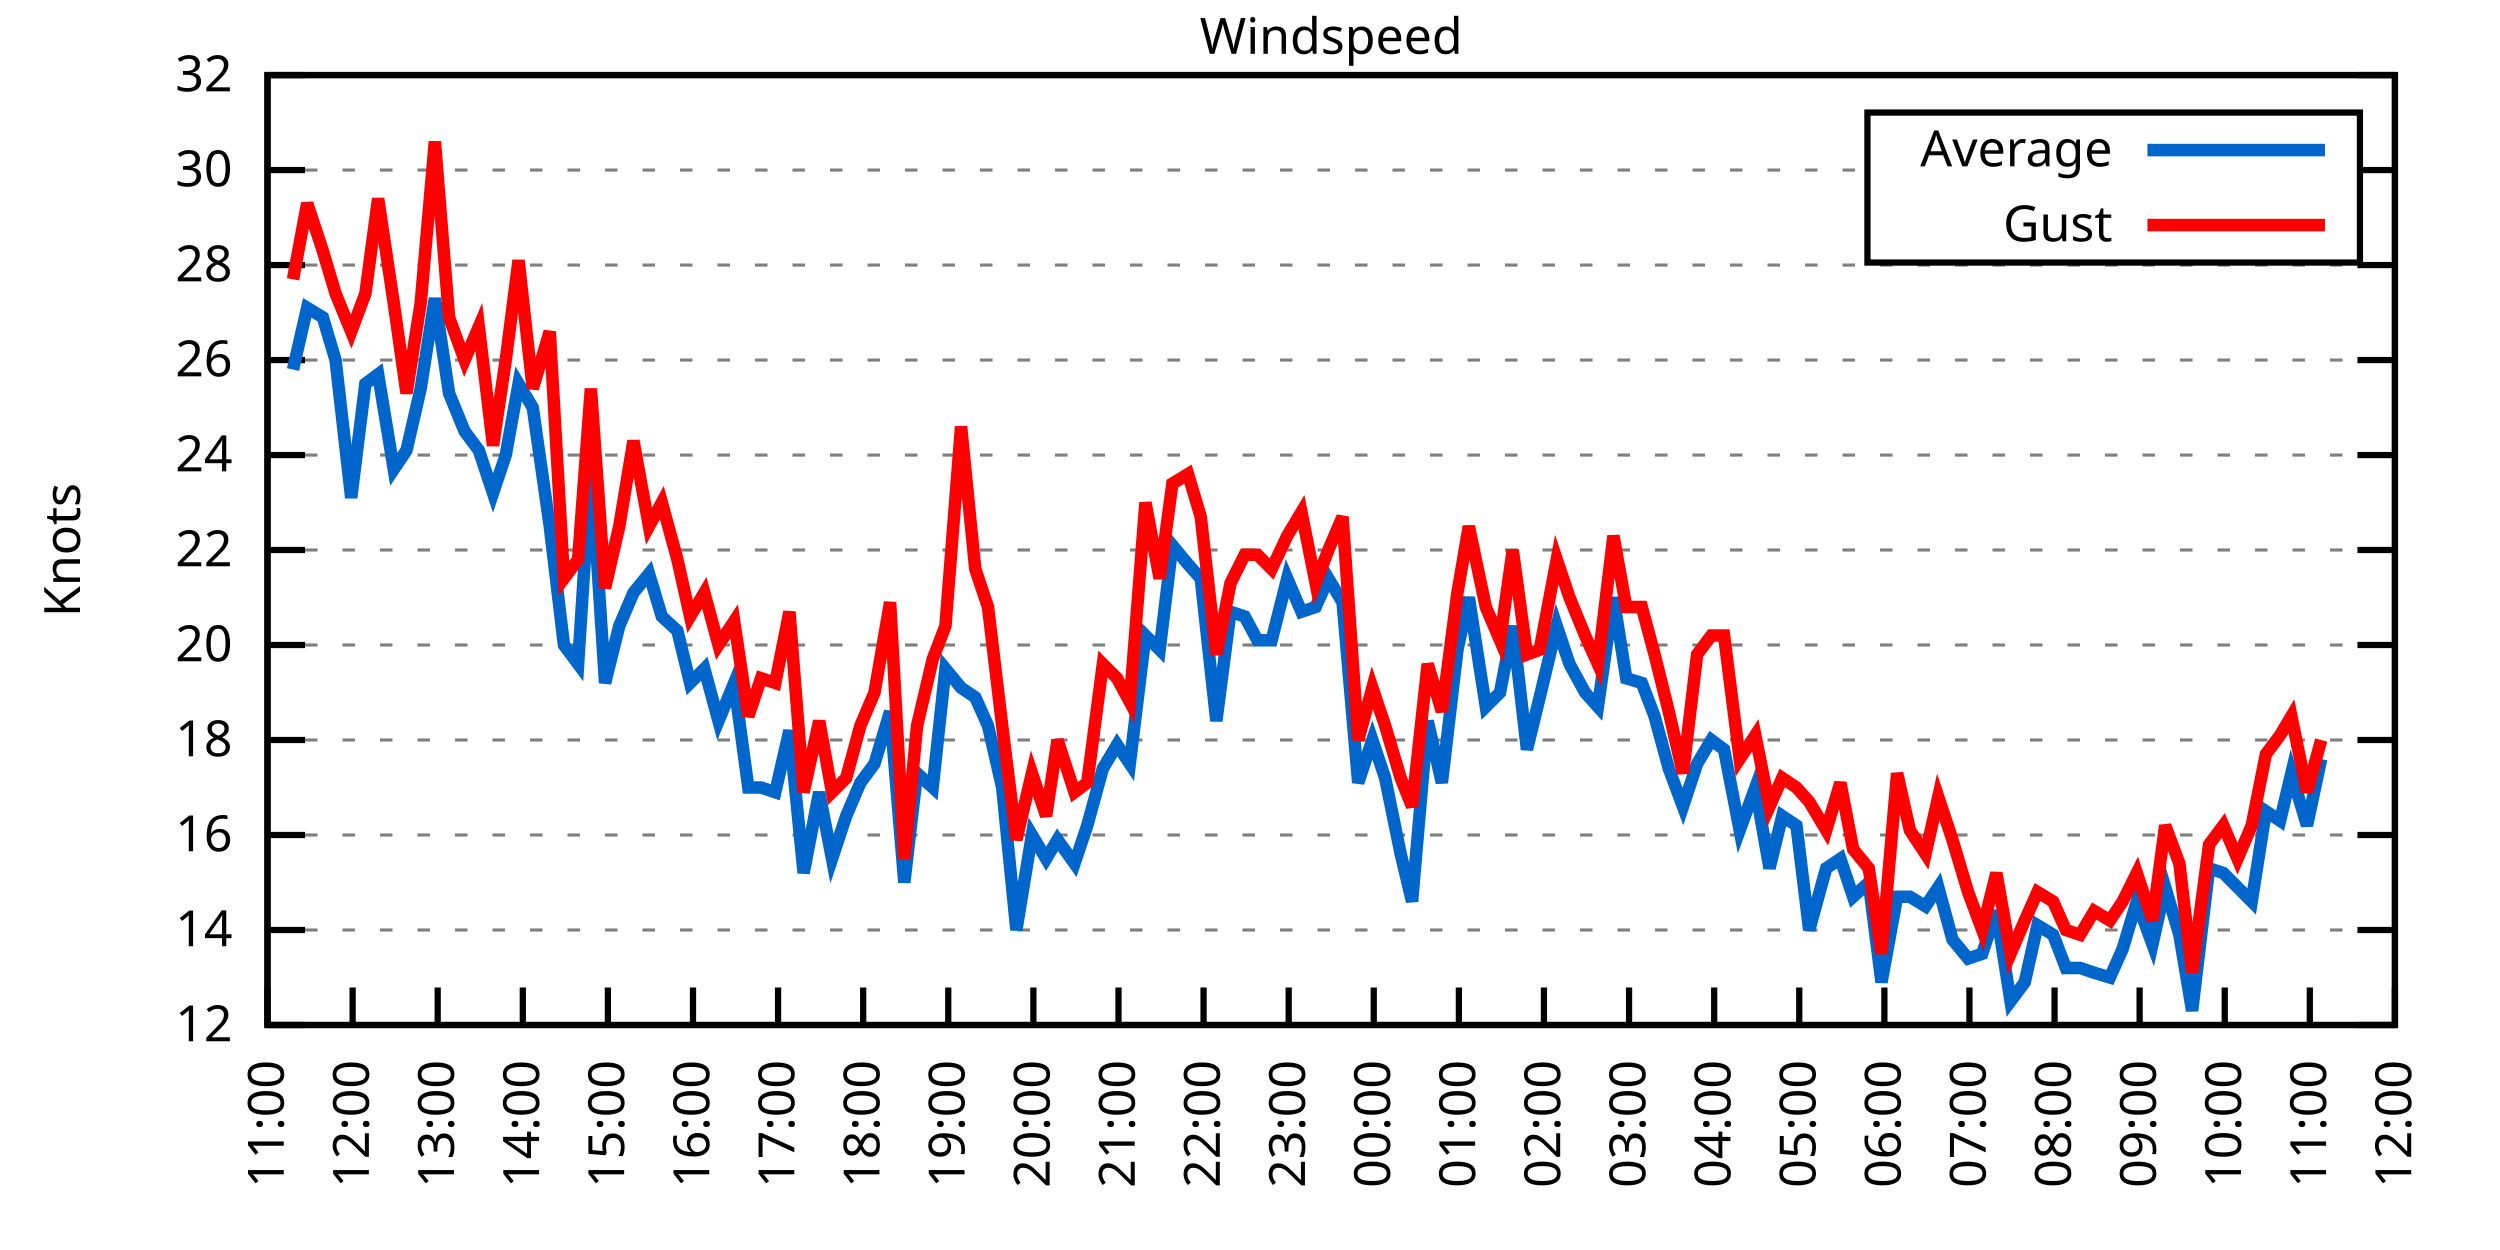
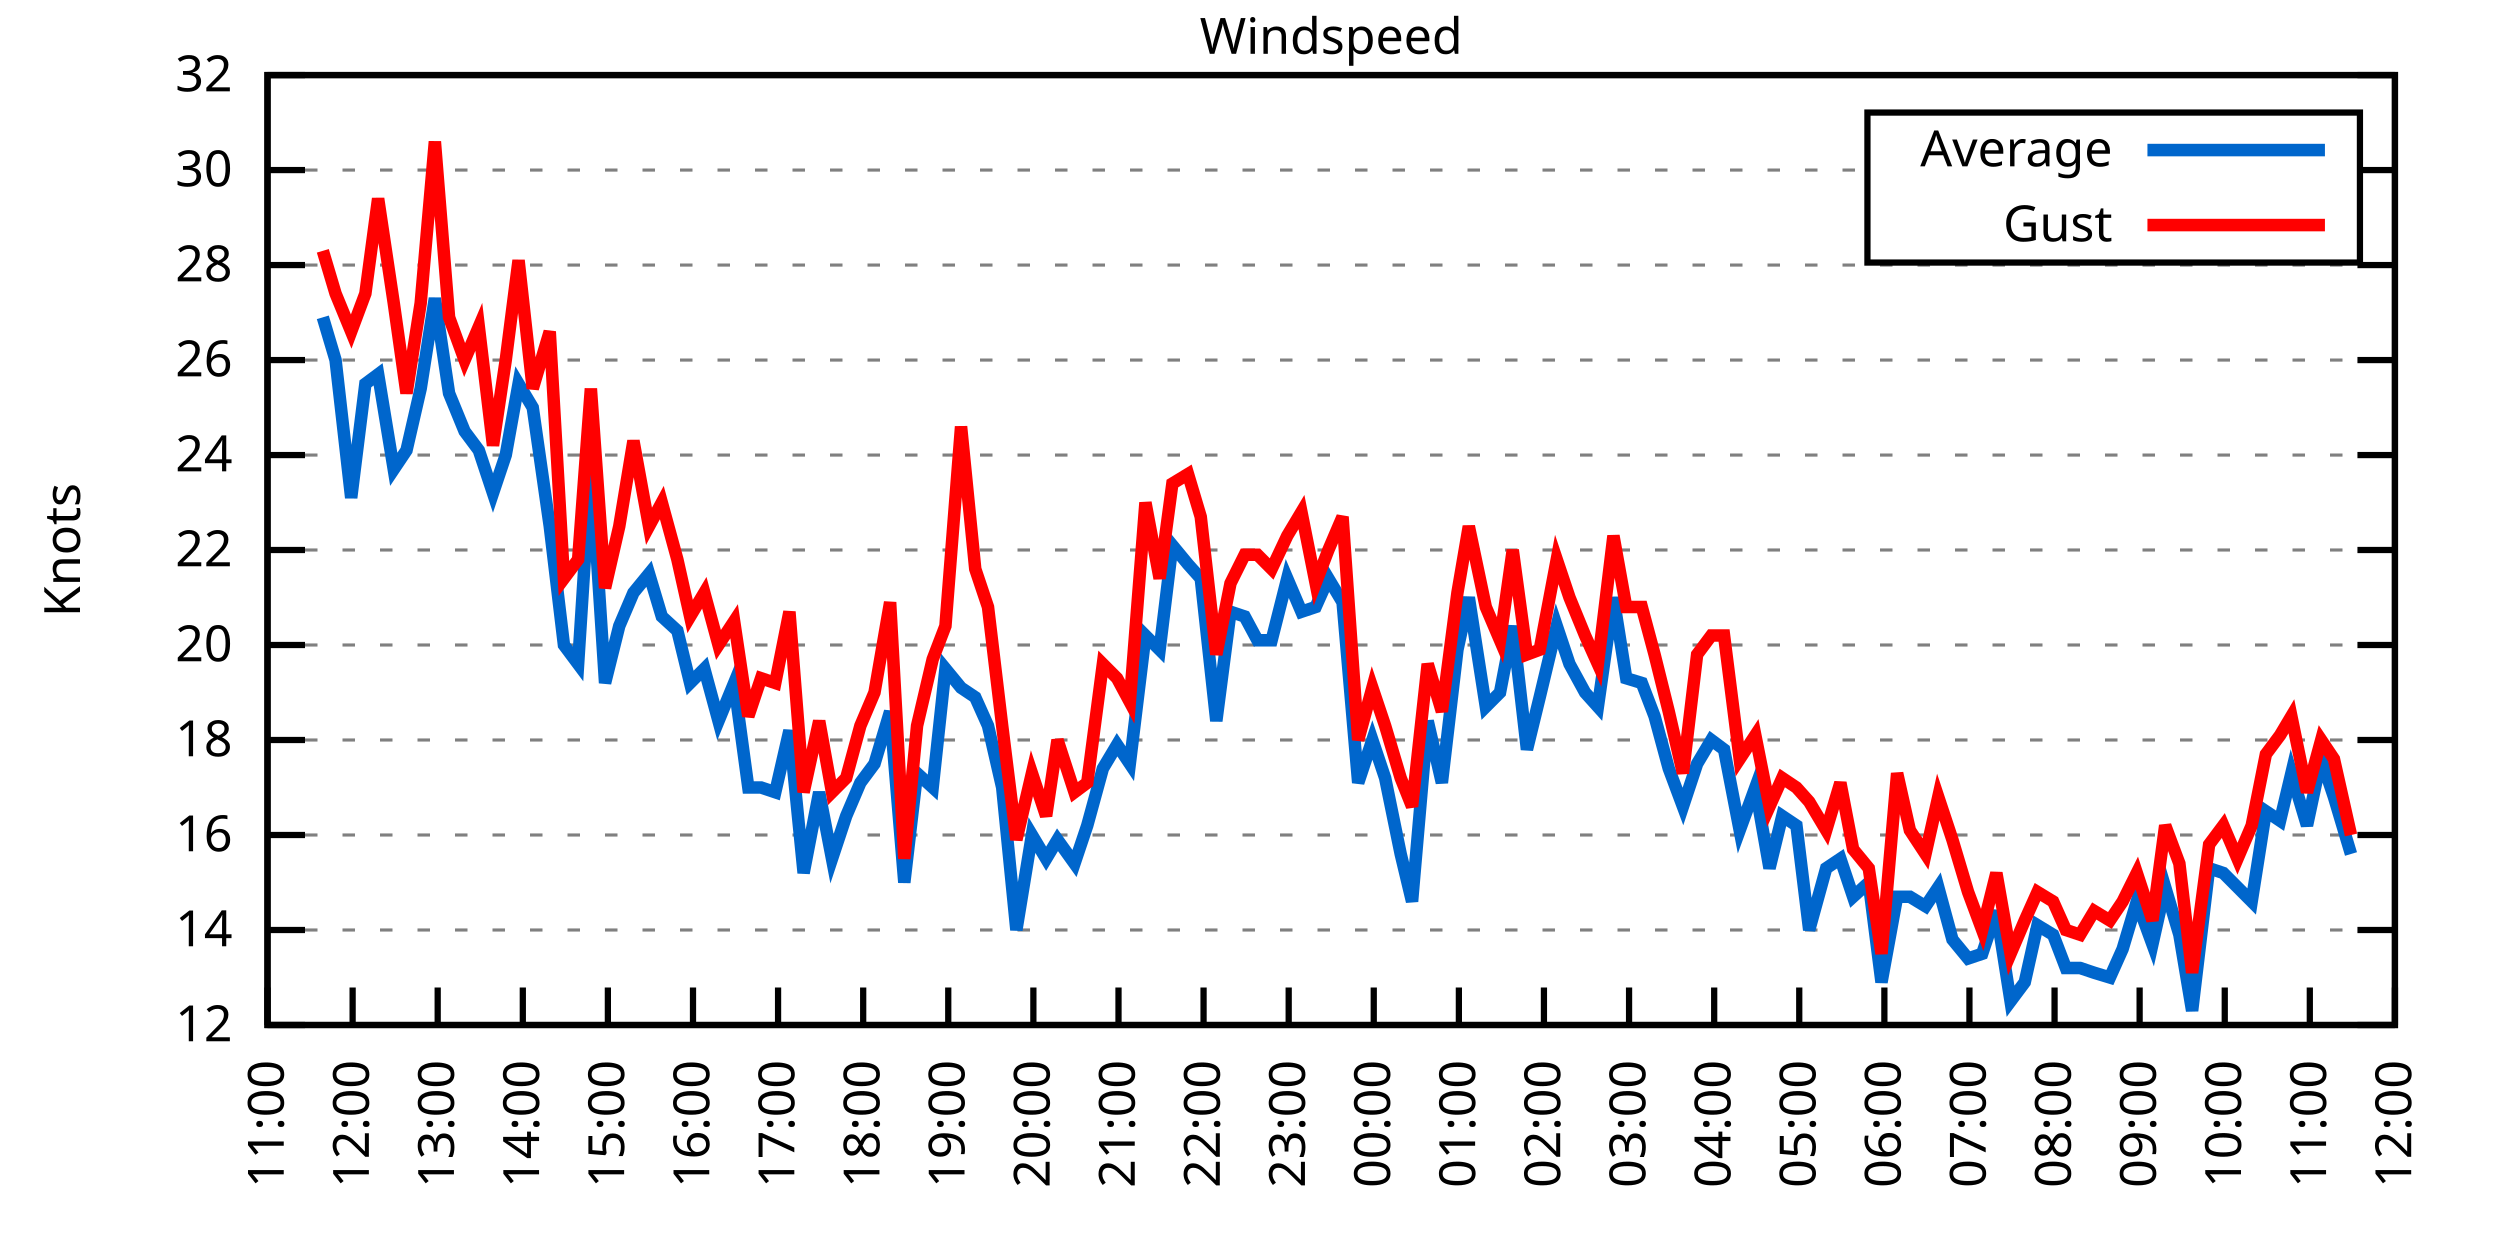
<svg xmlns="http://www.w3.org/2000/svg" xmlns:xlink="http://www.w3.org/1999/xlink" width="400" height="200" viewBox="0 0 400 200">
  <g id="gnuplot_canvas">
    <rect x="0" y="0" width="400" height="200" fill="none" />
    <defs>
      <circle id="gpDot" r="0.5" stroke-width="0.5" stroke="currentColor" />
      <path id="gpPt0" stroke-width="0.333" stroke="currentColor" d="M-1,0 h2 M0,-1 v2" />
      <path id="gpPt1" stroke-width="0.333" stroke="currentColor" d="M-1,-1 L1,1 M1,-1 L-1,1" />
      <path id="gpPt2" stroke-width="0.333" stroke="currentColor" d="M-1,0 L1,0 M0,-1 L0,1 M-1,-1 L1,1 M-1,1 L1,-1" />
      <rect id="gpPt3" stroke-width="0.333" stroke="currentColor" x="-1" y="-1" width="2" height="2" />
      <rect id="gpPt4" stroke-width="0.333" stroke="currentColor" fill="currentColor" x="-1" y="-1" width="2" height="2" />
      <circle id="gpPt5" stroke-width="0.333" stroke="currentColor" cx="0" cy="0" r="1" />
      <use xlink:href="#gpPt5" id="gpPt6" fill="currentColor" stroke="none" />
      <path id="gpPt7" stroke-width="0.333" stroke="currentColor" d="M0,-1.33 L-1.33,0.67 L1.33,0.67 z" />
      <use xlink:href="#gpPt7" id="gpPt8" fill="currentColor" stroke="none" />
      <use xlink:href="#gpPt7" id="gpPt9" stroke="currentColor" transform="rotate(180)" />
      <use xlink:href="#gpPt9" id="gpPt10" fill="currentColor" stroke="none" />
      <use xlink:href="#gpPt3" id="gpPt11" stroke="currentColor" transform="rotate(45)" />
      <use xlink:href="#gpPt11" id="gpPt12" fill="currentColor" stroke="none" />
      <path id="gpPt13" stroke-width="0.333" stroke="currentColor" d="M0,1.330 L1.265,0.411 L0.782,-1.067 L-0.782,-1.076 L-1.265,0.411 z" />
      <use xlink:href="#gpPt13" id="gpPt14" fill="currentColor" stroke="none" />
      <filter id="textbox" filterUnits="objectBoundingBox" x="0" y="0" height="1" width="1">
        <feFlood flood-color="white" flood-opacity="1" result="bgnd" />
        <feComposite in="SourceGraphic" in2="bgnd" operator="atop" />
      </filter>
      <filter id="greybox" filterUnits="objectBoundingBox" x="0" y="0" height="1" width="1">
        <feFlood flood-color="lightgrey" flood-opacity="1" result="grey" />
        <feComposite in="SourceGraphic" in2="grey" operator="atop" />
      </filter>
    </defs>
    <g fill="none" color="white" stroke="currentColor" stroke-width="1.00" stroke-linecap="butt" stroke-linejoin="miter">
</g>
    <g fill="none" color="black" stroke="currentColor" stroke-width="1.00" stroke-linecap="butt" stroke-linejoin="miter">
      <g stroke="none" shape-rendering="crispEdges">
        <polygon fill="rgb(255, 255, 255)" points="42.80,164.00 383.18,164.00 383.18,12.02 42.80,12.02 " />
      </g>
    </g>
    <g fill="none" color="black" stroke="currentColor" stroke-width="1.00" stroke-linecap="butt" stroke-linejoin="miter">
</g>
    <g fill="none" color="black" stroke="black" stroke-width="0.50" stroke-linecap="butt" stroke-linejoin="miter">
</g>
    <g fill="none" color="gray" stroke="currentColor" stroke-width="0.50" stroke-linecap="butt" stroke-linejoin="miter">
      <path stroke="gray" stroke-dasharray="2,4" class="gridline" d="M42.80,164.00 L383.19,164.00  " />
    </g>
    <g fill="none" color="gray" stroke="gray" stroke-width="1.00" stroke-linecap="butt" stroke-linejoin="miter">
</g>
    <g fill="none" color="black" stroke="currentColor" stroke-width="1.00" stroke-linecap="butt" stroke-linejoin="miter">
      <path stroke="black" d="M42.80,164.00 L48.80,164.00 M383.19,164.00 L377.19,164.00  " />
      <g transform="translate(37.20,166.60)" stroke="none" fill="black" font-family="Sans" font-size="8.00" text-anchor="end">
        <text>
          <tspan font-family="Sans"> 12</tspan>
        </text>
      </g>
    </g>
    <g fill="none" color="black" stroke="currentColor" stroke-width="1.00" stroke-linecap="butt" stroke-linejoin="miter">
</g>
    <g fill="none" color="black" stroke="black" stroke-width="0.50" stroke-linecap="butt" stroke-linejoin="miter">
</g>
    <g fill="none" color="gray" stroke="currentColor" stroke-width="0.50" stroke-linecap="butt" stroke-linejoin="miter">
      <path stroke="gray" stroke-dasharray="2,4" class="gridline" d="M42.80,148.80 L383.19,148.80  " />
    </g>
    <g fill="none" color="gray" stroke="gray" stroke-width="1.00" stroke-linecap="butt" stroke-linejoin="miter">
</g>
    <g fill="none" color="black" stroke="currentColor" stroke-width="1.00" stroke-linecap="butt" stroke-linejoin="miter">
      <path stroke="black" d="M42.80,148.80 L48.80,148.80 M383.19,148.80 L377.19,148.80  " />
      <g transform="translate(37.20,151.40)" stroke="none" fill="black" font-family="Sans" font-size="8.00" text-anchor="end">
        <text>
          <tspan font-family="Sans"> 14</tspan>
        </text>
      </g>
    </g>
    <g fill="none" color="black" stroke="currentColor" stroke-width="1.00" stroke-linecap="butt" stroke-linejoin="miter">
</g>
    <g fill="none" color="black" stroke="black" stroke-width="0.50" stroke-linecap="butt" stroke-linejoin="miter">
</g>
    <g fill="none" color="gray" stroke="currentColor" stroke-width="0.50" stroke-linecap="butt" stroke-linejoin="miter">
      <path stroke="gray" stroke-dasharray="2,4" class="gridline" d="M42.80,133.60 L383.19,133.60  " />
    </g>
    <g fill="none" color="gray" stroke="gray" stroke-width="1.00" stroke-linecap="butt" stroke-linejoin="miter">
</g>
    <g fill="none" color="black" stroke="currentColor" stroke-width="1.00" stroke-linecap="butt" stroke-linejoin="miter">
      <path stroke="black" d="M42.80,133.60 L48.80,133.60 M383.19,133.60 L377.19,133.60  " />
      <g transform="translate(37.20,136.20)" stroke="none" fill="black" font-family="Sans" font-size="8.00" text-anchor="end">
        <text>
          <tspan font-family="Sans"> 16</tspan>
        </text>
      </g>
    </g>
    <g fill="none" color="black" stroke="currentColor" stroke-width="1.00" stroke-linecap="butt" stroke-linejoin="miter">
</g>
    <g fill="none" color="black" stroke="black" stroke-width="0.50" stroke-linecap="butt" stroke-linejoin="miter">
</g>
    <g fill="none" color="gray" stroke="currentColor" stroke-width="0.50" stroke-linecap="butt" stroke-linejoin="miter">
      <path stroke="gray" stroke-dasharray="2,4" class="gridline" d="M42.80,118.40 L383.19,118.40  " />
    </g>
    <g fill="none" color="gray" stroke="gray" stroke-width="1.00" stroke-linecap="butt" stroke-linejoin="miter">
</g>
    <g fill="none" color="black" stroke="currentColor" stroke-width="1.00" stroke-linecap="butt" stroke-linejoin="miter">
      <path stroke="black" d="M42.80,118.40 L48.80,118.40 M383.19,118.40 L377.19,118.40  " />
      <g transform="translate(37.20,121.00)" stroke="none" fill="black" font-family="Sans" font-size="8.00" text-anchor="end">
        <text>
          <tspan font-family="Sans"> 18</tspan>
        </text>
      </g>
    </g>
    <g fill="none" color="black" stroke="currentColor" stroke-width="1.00" stroke-linecap="butt" stroke-linejoin="miter">
</g>
    <g fill="none" color="black" stroke="black" stroke-width="0.50" stroke-linecap="butt" stroke-linejoin="miter">
</g>
    <g fill="none" color="gray" stroke="currentColor" stroke-width="0.50" stroke-linecap="butt" stroke-linejoin="miter">
      <path stroke="gray" stroke-dasharray="2,4" class="gridline" d="M42.80,103.20 L383.19,103.20  " />
    </g>
    <g fill="none" color="gray" stroke="gray" stroke-width="1.00" stroke-linecap="butt" stroke-linejoin="miter">
</g>
    <g fill="none" color="black" stroke="currentColor" stroke-width="1.00" stroke-linecap="butt" stroke-linejoin="miter">
      <path stroke="black" d="M42.80,103.20 L48.80,103.20 M383.19,103.20 L377.19,103.20  " />
      <g transform="translate(37.20,105.80)" stroke="none" fill="black" font-family="Sans" font-size="8.00" text-anchor="end">
        <text>
          <tspan font-family="Sans"> 20</tspan>
        </text>
      </g>
    </g>
    <g fill="none" color="black" stroke="currentColor" stroke-width="1.00" stroke-linecap="butt" stroke-linejoin="miter">
</g>
    <g fill="none" color="black" stroke="black" stroke-width="0.50" stroke-linecap="butt" stroke-linejoin="miter">
</g>
    <g fill="none" color="gray" stroke="currentColor" stroke-width="0.50" stroke-linecap="butt" stroke-linejoin="miter">
      <path stroke="gray" stroke-dasharray="2,4" class="gridline" d="M42.80,88.00 L383.19,88.00  " />
    </g>
    <g fill="none" color="gray" stroke="gray" stroke-width="1.00" stroke-linecap="butt" stroke-linejoin="miter">
</g>
    <g fill="none" color="black" stroke="currentColor" stroke-width="1.00" stroke-linecap="butt" stroke-linejoin="miter">
      <path stroke="black" d="M42.80,88.00 L48.80,88.00 M383.19,88.00 L377.19,88.00  " />
      <g transform="translate(37.20,90.60)" stroke="none" fill="black" font-family="Sans" font-size="8.00" text-anchor="end">
        <text>
          <tspan font-family="Sans"> 22</tspan>
        </text>
      </g>
    </g>
    <g fill="none" color="black" stroke="currentColor" stroke-width="1.00" stroke-linecap="butt" stroke-linejoin="miter">
</g>
    <g fill="none" color="black" stroke="black" stroke-width="0.50" stroke-linecap="butt" stroke-linejoin="miter">
</g>
    <g fill="none" color="gray" stroke="currentColor" stroke-width="0.50" stroke-linecap="butt" stroke-linejoin="miter">
      <path stroke="gray" stroke-dasharray="2,4" class="gridline" d="M42.80,72.81 L383.19,72.81  " />
    </g>
    <g fill="none" color="gray" stroke="gray" stroke-width="1.00" stroke-linecap="butt" stroke-linejoin="miter">
</g>
    <g fill="none" color="black" stroke="currentColor" stroke-width="1.00" stroke-linecap="butt" stroke-linejoin="miter">
      <path stroke="black" d="M42.80,72.81 L48.80,72.81 M383.19,72.81 L377.19,72.81  " />
      <g transform="translate(37.20,75.41)" stroke="none" fill="black" font-family="Sans" font-size="8.00" text-anchor="end">
        <text>
          <tspan font-family="Sans"> 24</tspan>
        </text>
      </g>
    </g>
    <g fill="none" color="black" stroke="currentColor" stroke-width="1.00" stroke-linecap="butt" stroke-linejoin="miter">
</g>
    <g fill="none" color="black" stroke="black" stroke-width="0.50" stroke-linecap="butt" stroke-linejoin="miter">
</g>
    <g fill="none" color="gray" stroke="currentColor" stroke-width="0.50" stroke-linecap="butt" stroke-linejoin="miter">
      <path stroke="gray" stroke-dasharray="2,4" class="gridline" d="M42.80,57.61 L383.19,57.61  " />
    </g>
    <g fill="none" color="gray" stroke="gray" stroke-width="1.00" stroke-linecap="butt" stroke-linejoin="miter">
</g>
    <g fill="none" color="black" stroke="currentColor" stroke-width="1.00" stroke-linecap="butt" stroke-linejoin="miter">
      <path stroke="black" d="M42.80,57.61 L48.80,57.61 M383.19,57.61 L377.19,57.61  " />
      <g transform="translate(37.20,60.21)" stroke="none" fill="black" font-family="Sans" font-size="8.00" text-anchor="end">
        <text>
          <tspan font-family="Sans"> 26</tspan>
        </text>
      </g>
    </g>
    <g fill="none" color="black" stroke="currentColor" stroke-width="1.00" stroke-linecap="butt" stroke-linejoin="miter">
</g>
    <g fill="none" color="black" stroke="black" stroke-width="0.50" stroke-linecap="butt" stroke-linejoin="miter">
</g>
    <g fill="none" color="gray" stroke="currentColor" stroke-width="0.50" stroke-linecap="butt" stroke-linejoin="miter">
      <path stroke="gray" stroke-dasharray="2,4" class="gridline" d="M42.80,42.41 L383.19,42.41  " />
    </g>
    <g fill="none" color="gray" stroke="gray" stroke-width="1.00" stroke-linecap="butt" stroke-linejoin="miter">
</g>
    <g fill="none" color="black" stroke="currentColor" stroke-width="1.00" stroke-linecap="butt" stroke-linejoin="miter">
      <path stroke="black" d="M42.80,42.41 L48.80,42.41 M383.19,42.41 L377.19,42.41  " />
      <g transform="translate(37.20,45.01)" stroke="none" fill="black" font-family="Sans" font-size="8.00" text-anchor="end">
        <text>
          <tspan font-family="Sans"> 28</tspan>
        </text>
      </g>
    </g>
    <g fill="none" color="black" stroke="currentColor" stroke-width="1.00" stroke-linecap="butt" stroke-linejoin="miter">
</g>
    <g fill="none" color="black" stroke="black" stroke-width="0.50" stroke-linecap="butt" stroke-linejoin="miter">
</g>
    <g fill="none" color="gray" stroke="currentColor" stroke-width="0.50" stroke-linecap="butt" stroke-linejoin="miter">
      <path stroke="gray" stroke-dasharray="2,4" class="gridline" d="M42.80,27.21 L298.79,27.21 M377.59,27.21 L383.19,27.21  " />
    </g>
    <g fill="none" color="gray" stroke="gray" stroke-width="1.00" stroke-linecap="butt" stroke-linejoin="miter">
</g>
    <g fill="none" color="black" stroke="currentColor" stroke-width="1.00" stroke-linecap="butt" stroke-linejoin="miter">
      <path stroke="black" d="M42.80,27.21 L48.80,27.21 M383.19,27.21 L377.19,27.21  " />
      <g transform="translate(37.20,29.81)" stroke="none" fill="black" font-family="Sans" font-size="8.00" text-anchor="end">
        <text>
          <tspan font-family="Sans"> 30</tspan>
        </text>
      </g>
    </g>
    <g fill="none" color="black" stroke="currentColor" stroke-width="1.00" stroke-linecap="butt" stroke-linejoin="miter">
</g>
    <g fill="none" color="black" stroke="black" stroke-width="0.50" stroke-linecap="butt" stroke-linejoin="miter">
</g>
    <g fill="none" color="gray" stroke="currentColor" stroke-width="0.50" stroke-linecap="butt" stroke-linejoin="miter">
      <path stroke="gray" stroke-dasharray="2,4" class="gridline" d="M42.80,12.01 L383.19,12.01  " />
    </g>
    <g fill="none" color="gray" stroke="gray" stroke-width="1.00" stroke-linecap="butt" stroke-linejoin="miter">
</g>
    <g fill="none" color="black" stroke="currentColor" stroke-width="1.00" stroke-linecap="butt" stroke-linejoin="miter">
      <path stroke="black" d="M42.80,12.01 L48.80,12.01 M383.19,12.01 L377.19,12.01  " />
      <g transform="translate(37.20,14.61)" stroke="none" fill="black" font-family="Sans" font-size="8.00" text-anchor="end">
        <text>
          <tspan font-family="Sans"> 32</tspan>
        </text>
      </g>
    </g>
    <g fill="none" color="black" stroke="currentColor" stroke-width="1.00" stroke-linecap="butt" stroke-linejoin="miter">
      <path stroke="black" d="M42.80,164.00 L42.80,158.00  " />
      <g transform="translate(45.40,169.60) rotate(270.00)" stroke="none" fill="black" font-family="Sans" font-size="8.00" text-anchor="end">
        <text>
          <tspan font-family="Sans">11:00</tspan>
        </text>
      </g>
    </g>
    <g fill="none" color="black" stroke="currentColor" stroke-width="1.00" stroke-linecap="butt" stroke-linejoin="miter">
      <path stroke="black" d="M56.42,164.00 L56.42,158.00  " />
      <g transform="translate(59.02,169.60) rotate(270.00)" stroke="none" fill="black" font-family="Sans" font-size="8.00" text-anchor="end">
        <text>
          <tspan font-family="Sans">12:00</tspan>
        </text>
      </g>
    </g>
    <g fill="none" color="black" stroke="currentColor" stroke-width="1.00" stroke-linecap="butt" stroke-linejoin="miter">
      <path stroke="black" d="M70.03,164.00 L70.03,158.00  " />
      <g transform="translate(72.63,169.60) rotate(270.00)" stroke="none" fill="black" font-family="Sans" font-size="8.00" text-anchor="end">
        <text>
          <tspan font-family="Sans">13:00</tspan>
        </text>
      </g>
    </g>
    <g fill="none" color="black" stroke="currentColor" stroke-width="1.00" stroke-linecap="butt" stroke-linejoin="miter">
      <path stroke="black" d="M83.65,164.00 L83.65,158.00  " />
      <g transform="translate(86.25,169.60) rotate(270.00)" stroke="none" fill="black" font-family="Sans" font-size="8.00" text-anchor="end">
        <text>
          <tspan font-family="Sans">14:00</tspan>
        </text>
      </g>
    </g>
    <g fill="none" color="black" stroke="currentColor" stroke-width="1.00" stroke-linecap="butt" stroke-linejoin="miter">
      <path stroke="black" d="M97.26,164.00 L97.26,158.00  " />
      <g transform="translate(99.86,169.60) rotate(270.00)" stroke="none" fill="black" font-family="Sans" font-size="8.00" text-anchor="end">
        <text>
          <tspan font-family="Sans">15:00</tspan>
        </text>
      </g>
    </g>
    <g fill="none" color="black" stroke="currentColor" stroke-width="1.00" stroke-linecap="butt" stroke-linejoin="miter">
      <path stroke="black" d="M110.88,164.00 L110.88,158.00  " />
      <g transform="translate(113.48,169.60) rotate(270.00)" stroke="none" fill="black" font-family="Sans" font-size="8.00" text-anchor="end">
        <text>
          <tspan font-family="Sans">16:00</tspan>
        </text>
      </g>
    </g>
    <g fill="none" color="black" stroke="currentColor" stroke-width="1.00" stroke-linecap="butt" stroke-linejoin="miter">
      <path stroke="black" d="M124.49,164.00 L124.49,158.00  " />
      <g transform="translate(127.09,169.60) rotate(270.00)" stroke="none" fill="black" font-family="Sans" font-size="8.00" text-anchor="end">
        <text>
          <tspan font-family="Sans">17:00</tspan>
        </text>
      </g>
    </g>
    <g fill="none" color="black" stroke="currentColor" stroke-width="1.00" stroke-linecap="butt" stroke-linejoin="miter">
      <path stroke="black" d="M138.11,164.00 L138.11,158.00  " />
      <g transform="translate(140.71,169.60) rotate(270.00)" stroke="none" fill="black" font-family="Sans" font-size="8.00" text-anchor="end">
        <text>
          <tspan font-family="Sans">18:00</tspan>
        </text>
      </g>
    </g>
    <g fill="none" color="black" stroke="currentColor" stroke-width="1.00" stroke-linecap="butt" stroke-linejoin="miter">
      <path stroke="black" d="M151.72,164.00 L151.72,158.00  " />
      <g transform="translate(154.32,169.60) rotate(270.00)" stroke="none" fill="black" font-family="Sans" font-size="8.00" text-anchor="end">
        <text>
          <tspan font-family="Sans">19:00</tspan>
        </text>
      </g>
    </g>
    <g fill="none" color="black" stroke="currentColor" stroke-width="1.00" stroke-linecap="butt" stroke-linejoin="miter">
      <path stroke="black" d="M165.34,164.00 L165.34,158.00  " />
      <g transform="translate(167.94,169.60) rotate(270.00)" stroke="none" fill="black" font-family="Sans" font-size="8.00" text-anchor="end">
        <text>
          <tspan font-family="Sans">20:00</tspan>
        </text>
      </g>
    </g>
    <g fill="none" color="black" stroke="currentColor" stroke-width="1.00" stroke-linecap="butt" stroke-linejoin="miter">
      <path stroke="black" d="M178.96,164.00 L178.96,158.00  " />
      <g transform="translate(181.56,169.60) rotate(270.00)" stroke="none" fill="black" font-family="Sans" font-size="8.00" text-anchor="end">
        <text>
          <tspan font-family="Sans">21:00</tspan>
        </text>
      </g>
    </g>
    <g fill="none" color="black" stroke="currentColor" stroke-width="1.00" stroke-linecap="butt" stroke-linejoin="miter">
      <path stroke="black" d="M192.57,164.00 L192.57,158.00  " />
      <g transform="translate(195.17,169.60) rotate(270.00)" stroke="none" fill="black" font-family="Sans" font-size="8.00" text-anchor="end">
        <text>
          <tspan font-family="Sans">22:00</tspan>
        </text>
      </g>
    </g>
    <g fill="none" color="black" stroke="currentColor" stroke-width="1.00" stroke-linecap="butt" stroke-linejoin="miter">
      <path stroke="black" d="M206.19,164.00 L206.19,158.00  " />
      <g transform="translate(208.79,169.60) rotate(270.00)" stroke="none" fill="black" font-family="Sans" font-size="8.00" text-anchor="end">
        <text>
          <tspan font-family="Sans">23:00</tspan>
        </text>
      </g>
    </g>
    <g fill="none" color="black" stroke="currentColor" stroke-width="1.00" stroke-linecap="butt" stroke-linejoin="miter">
      <path stroke="black" d="M219.80,164.00 L219.80,158.00  " />
      <g transform="translate(222.40,169.60) rotate(270.00)" stroke="none" fill="black" font-family="Sans" font-size="8.00" text-anchor="end">
        <text>
          <tspan font-family="Sans">00:00</tspan>
        </text>
      </g>
    </g>
    <g fill="none" color="black" stroke="currentColor" stroke-width="1.00" stroke-linecap="butt" stroke-linejoin="miter">
      <path stroke="black" d="M233.42,164.00 L233.42,158.00  " />
      <g transform="translate(236.02,169.60) rotate(270.00)" stroke="none" fill="black" font-family="Sans" font-size="8.00" text-anchor="end">
        <text>
          <tspan font-family="Sans">01:00</tspan>
        </text>
      </g>
    </g>
    <g fill="none" color="black" stroke="currentColor" stroke-width="1.00" stroke-linecap="butt" stroke-linejoin="miter">
      <path stroke="black" d="M247.03,164.00 L247.03,158.00  " />
      <g transform="translate(249.63,169.60) rotate(270.00)" stroke="none" fill="black" font-family="Sans" font-size="8.00" text-anchor="end">
        <text>
          <tspan font-family="Sans">02:00</tspan>
        </text>
      </g>
    </g>
    <g fill="none" color="black" stroke="currentColor" stroke-width="1.00" stroke-linecap="butt" stroke-linejoin="miter">
      <path stroke="black" d="M260.65,164.00 L260.65,158.00  " />
      <g transform="translate(263.25,169.60) rotate(270.00)" stroke="none" fill="black" font-family="Sans" font-size="8.00" text-anchor="end">
        <text>
          <tspan font-family="Sans">03:00</tspan>
        </text>
      </g>
    </g>
    <g fill="none" color="black" stroke="currentColor" stroke-width="1.00" stroke-linecap="butt" stroke-linejoin="miter">
      <path stroke="black" d="M274.27,164.00 L274.27,158.00  " />
      <g transform="translate(276.87,169.60) rotate(270.00)" stroke="none" fill="black" font-family="Sans" font-size="8.00" text-anchor="end">
        <text>
          <tspan font-family="Sans">04:00</tspan>
        </text>
      </g>
    </g>
    <g fill="none" color="black" stroke="currentColor" stroke-width="1.00" stroke-linecap="butt" stroke-linejoin="miter">
      <path stroke="black" d="M287.88,164.00 L287.88,158.00  " />
      <g transform="translate(290.48,169.60) rotate(270.00)" stroke="none" fill="black" font-family="Sans" font-size="8.00" text-anchor="end">
        <text>
          <tspan font-family="Sans">05:00</tspan>
        </text>
      </g>
    </g>
    <g fill="none" color="black" stroke="currentColor" stroke-width="1.00" stroke-linecap="butt" stroke-linejoin="miter">
      <path stroke="black" d="M301.50,164.00 L301.50,158.00  " />
      <g transform="translate(304.10,169.60) rotate(270.00)" stroke="none" fill="black" font-family="Sans" font-size="8.00" text-anchor="end">
        <text>
          <tspan font-family="Sans">06:00</tspan>
        </text>
      </g>
    </g>
    <g fill="none" color="black" stroke="currentColor" stroke-width="1.00" stroke-linecap="butt" stroke-linejoin="miter">
      <path stroke="black" d="M315.11,164.00 L315.11,158.00  " />
      <g transform="translate(317.71,169.60) rotate(270.00)" stroke="none" fill="black" font-family="Sans" font-size="8.00" text-anchor="end">
        <text>
          <tspan font-family="Sans">07:00</tspan>
        </text>
      </g>
    </g>
    <g fill="none" color="black" stroke="currentColor" stroke-width="1.00" stroke-linecap="butt" stroke-linejoin="miter">
      <path stroke="black" d="M328.73,164.00 L328.73,158.00  " />
      <g transform="translate(331.33,169.60) rotate(270.00)" stroke="none" fill="black" font-family="Sans" font-size="8.00" text-anchor="end">
        <text>
          <tspan font-family="Sans">08:00</tspan>
        </text>
      </g>
    </g>
    <g fill="none" color="black" stroke="currentColor" stroke-width="1.00" stroke-linecap="butt" stroke-linejoin="miter">
      <path stroke="black" d="M342.34,164.00 L342.34,158.00  " />
      <g transform="translate(344.94,169.60) rotate(270.00)" stroke="none" fill="black" font-family="Sans" font-size="8.00" text-anchor="end">
        <text>
          <tspan font-family="Sans">09:00</tspan>
        </text>
      </g>
    </g>
    <g fill="none" color="black" stroke="currentColor" stroke-width="1.00" stroke-linecap="butt" stroke-linejoin="miter">
      <path stroke="black" d="M355.96,164.00 L355.96,158.00  " />
      <g transform="translate(358.56,169.60) rotate(270.00)" stroke="none" fill="black" font-family="Sans" font-size="8.00" text-anchor="end">
        <text>
          <tspan font-family="Sans">10:00</tspan>
        </text>
      </g>
    </g>
    <g fill="none" color="black" stroke="currentColor" stroke-width="1.00" stroke-linecap="butt" stroke-linejoin="miter">
      <path stroke="black" d="M369.57,164.00 L369.57,158.00  " />
      <g transform="translate(372.17,169.60) rotate(270.00)" stroke="none" fill="black" font-family="Sans" font-size="8.00" text-anchor="end">
        <text>
          <tspan font-family="Sans">11:00</tspan>
        </text>
      </g>
    </g>
    <g fill="none" color="black" stroke="currentColor" stroke-width="1.00" stroke-linecap="butt" stroke-linejoin="miter">
      <path stroke="black" d="M383.19,164.00 L383.19,158.00  " />
      <g transform="translate(385.79,169.60) rotate(270.00)" stroke="none" fill="black" font-family="Sans" font-size="8.00" text-anchor="end">
        <text>
          <tspan font-family="Sans">12:00</tspan>
        </text>
      </g>
    </g>
    <g fill="none" color="black" stroke="currentColor" stroke-width="1.00" stroke-linecap="butt" stroke-linejoin="miter">
</g>
    <g fill="none" color="black" stroke="currentColor" stroke-width="1.00" stroke-linecap="butt" stroke-linejoin="miter">
      <path stroke="black" d="M42.80,12.01 L42.80,164.00 L383.19,164.00 L383.19,12.01 L42.80,12.01 Z  " />
    </g>
    <g fill="none" color="black" stroke="currentColor" stroke-width="1.00" stroke-linecap="butt" stroke-linejoin="miter">
</g>
    <g fill="none" color="black" stroke="currentColor" stroke-width="1.00" stroke-linecap="butt" stroke-linejoin="miter">
      <path stroke="black" d="M298.79,42.01 L298.79,18.01 L377.59,18.01 L377.59,42.01 L298.79,42.01 Z  " />
    </g>
    <g id="Windspeed_plot_1">
      <g fill="none" color="white" stroke="black" stroke-width="2.00" stroke-linecap="butt" stroke-linejoin="miter">
</g>
      <g fill="none" color="black" stroke="currentColor" stroke-width="2.00" stroke-linecap="butt" stroke-linejoin="miter">
        <g transform="translate(337.99,26.61)" stroke="none" fill="black" font-family="Sans" font-size="8.00" text-anchor="end">
          <text>
            <tspan font-family="Sans">Average</tspan>
          </text>
        </g>
      </g>
      <g fill="none" color="black" stroke="currentColor" stroke-width="2.00" stroke-linecap="butt" stroke-linejoin="miter">
-         <path stroke="rgb(  0, 102, 204)" d="M343.59,24.01 L371.99,24.01 M46.88,59.13 L49.15,49.25 L51.65,50.77 L53.69,57.61 L56.19,79.65 L58.46,61.41   L60.50,59.89 L63.00,75.09 L65.04,72.05 L67.31,62.17 L69.58,47.73 L71.85,62.93 L74.34,69.01 L76.61,72.05   L78.88,78.89 L80.92,72.81 L82.97,61.41 L85.24,65.21 L87.96,84.21 L90.23,103.20 L92.50,106.24 L94.54,74.33   L96.81,109.28 L99.08,100.16 L101.35,94.84 L103.84,91.80 L105.89,98.64 L108.38,100.92 L110.42,109.28 L112.69,107.00   L114.96,115.36 L117.46,109.28 L119.73,126.00 L121.77,126.00 L124.04,126.76 L126.31,116.88 L128.58,139.68 L131.07,126.76   L133.12,137.40 L135.39,130.56 L137.66,125.24 L139.92,122.20 L142.42,113.84 L144.69,141.20 L146.73,123.72 L149.23,126.00   L151.27,107.00 L153.77,110.04 L156.04,111.56 L158.08,116.12 L160.35,126.00 L162.62,148.80 L165.11,133.60 L167.38,137.40   L169.20,134.36 L171.92,138.16 L173.96,132.08 L176.46,122.96 L178.73,119.16 L180.77,122.20 L183.27,101.68 L185.54,103.96   L187.58,87.25 L190.08,90.28 L192.12,92.56 L194.61,115.36 L196.88,97.88 L199.15,98.64 L201.19,102.44 L203.46,102.44   L205.96,92.56 L208.23,97.88 L210.50,97.12 L212.54,92.56 L214.81,96.36 L217.31,125.24 L219.58,118.40 L221.62,124.48   L224.11,136.64 L225.93,144.24 L228.43,115.36 L230.70,125.24 L233.19,103.96 L235.01,95.60 L237.73,113.08 L240.00,110.80   L242.04,100.16 L244.31,119.92 L246.35,111.56 L249.08,100.16 L251.12,106.24 L253.61,110.80 L255.66,113.08 L258.15,95.60   L260.20,108.52 L262.69,109.28 L264.73,114.60 L267.00,122.96 L269.27,129.04 L271.54,122.20 L273.81,118.40 L275.85,119.92   L278.35,132.84 L280.85,126.00 L283.12,138.92 L285.16,130.56 L287.43,132.08 L289.47,148.80 L292.19,138.92 L294.46,137.40   L296.50,143.48 L299.00,141.20 L301.04,157.16 L303.54,143.48 L305.58,143.48 L308.08,145.00 L310.12,141.96 L312.39,150.32   L314.89,153.36 L317.15,152.60 L319.42,145.76 L321.69,160.20 L323.96,157.16 L326.00,148.04 L328.50,149.56 L330.54,154.88   L332.81,154.88 L335.08,155.64 L337.58,156.40 L339.62,151.84 L341.89,144.24 L344.39,151.08 L346.43,141.96 L348.70,149.56   L350.74,161.72 L353.46,138.92 L355.73,139.68 L358.00,141.96 L360.27,144.24 L362.54,129.80 L364.81,131.32 L366.62,123.72   L369.12,132.08 L371.39,121.44  " />
+         <path stroke="rgb(  0, 102, 204)" d="M343.59,24.01 L371.99,24.01 M51.65,50.77 L53.69,57.61 L56.19,79.65 L58.46,61.41 L60.50,59.89 L63.00,75.09   L65.04,72.05 L67.31,62.17 L69.58,47.73 L71.85,62.93 L74.34,69.01 L76.61,72.05 L78.88,78.89 L80.92,72.81   L82.97,61.41 L85.24,65.21 L87.96,84.21 L90.23,103.20 L92.50,106.24 L94.54,74.33 L96.81,109.28 L99.08,100.16   L101.35,94.84 L103.84,91.80 L105.89,98.64 L108.38,100.92 L110.42,109.28 L112.69,107.00 L114.96,115.36 L117.46,109.28   L119.73,126.00 L121.77,126.00 L124.04,126.76 L126.31,116.88 L128.58,139.68 L131.07,126.76 L133.12,137.40 L135.39,130.56   L137.66,125.24 L139.92,122.20 L142.42,113.84 L144.69,141.20 L146.73,123.72 L149.23,126.00 L151.27,107.00 L153.77,110.04   L156.04,111.56 L158.08,116.12 L160.35,126.00 L162.62,148.80 L165.11,133.60 L167.38,137.40 L169.20,134.36 L171.92,138.16   L173.96,132.08 L176.46,122.96 L178.73,119.16 L180.77,122.20 L183.27,101.68 L185.54,103.96 L187.58,87.25 L190.08,90.28   L192.12,92.56 L194.61,115.36 L196.88,97.88 L199.15,98.64 L201.19,102.44 L203.46,102.44 L205.96,92.56 L208.23,97.88   L210.50,97.12 L212.54,92.56 L214.81,96.36 L217.31,125.24 L219.58,118.40 L221.62,124.48 L224.11,136.64 L225.93,144.24   L228.43,115.36 L230.70,125.24 L233.19,103.96 L235.01,95.60 L237.73,113.08 L240.00,110.80 L242.04,100.16 L244.31,119.92   L246.35,111.56 L249.08,100.16 L251.12,106.24 L253.61,110.80 L255.66,113.08 L258.15,95.60 L260.20,108.52 L262.69,109.28   L264.73,114.60 L267.00,122.96 L269.27,129.04 L271.54,122.20 L273.81,118.40 L275.85,119.92 L278.35,132.84 L280.85,126.00   L283.12,138.92 L285.16,130.56 L287.43,132.08 L289.47,148.80 L292.19,138.92 L294.46,137.40 L296.50,143.48 L299.00,141.20   L301.04,157.16 L303.54,143.48 L305.58,143.48 L308.08,145.00 L310.12,141.96 L312.39,150.32 L314.89,153.36 L317.15,152.60   L319.42,145.76 L321.69,160.20 L323.96,157.16 L326.00,148.04 L328.50,149.56 L330.54,154.88 L332.81,154.88 L335.08,155.64   L337.58,156.40 L339.62,151.84 L341.89,144.24 L344.39,151.08 L346.43,141.96 L348.70,149.56 L350.74,161.72 L353.46,138.92   L355.73,139.68 L358.00,141.96 L360.27,144.24 L362.54,129.80 L364.81,131.32 L366.62,123.72 L369.12,132.08 L371.39,121.44   L373.43,127.52 L376.16,136.64  " />
      </g>
    </g>
    <g id="Windspeed_plot_2">
      <g fill="none" color="black" stroke="currentColor" stroke-width="2.00" stroke-linecap="butt" stroke-linejoin="miter">
        <g transform="translate(337.99,38.61)" stroke="none" fill="black" font-family="Sans" font-size="8.00" text-anchor="end">
          <text>
            <tspan font-family="Sans">Gust</tspan>
          </text>
        </g>
      </g>
      <g fill="none" color="black" stroke="currentColor" stroke-width="2.00" stroke-linecap="butt" stroke-linejoin="miter">
-         <path stroke="rgb(255,   0,   0)" d="M343.59,36.01 L371.99,36.01 M46.88,44.69 L49.15,32.53 L51.65,40.13 L53.69,46.97 L56.19,53.05 L58.46,46.97   L60.50,31.77 L63.00,48.49 L65.04,62.93 L67.31,48.49 L69.58,22.65 L71.85,50.77 L74.34,57.61 L76.61,52.29   L78.88,71.29 L80.92,57.61 L82.97,41.65 L85.24,62.17 L87.96,53.05 L90.23,92.56 L92.50,89.52 L94.54,62.17   L96.81,94.08 L99.08,84.21 L101.35,70.53 L103.84,84.21 L105.89,80.41 L108.38,89.52 L110.42,98.64 L112.69,94.84   L114.96,103.20 L117.46,99.40 L119.73,114.60 L121.77,108.52 L124.04,109.28 L126.31,97.88 L128.58,126.76 L131.07,115.36   L133.12,126.76 L135.39,124.48 L137.66,116.12 L139.92,110.80 L142.42,96.36 L144.69,137.40 L146.73,116.12 L149.23,105.48   L151.27,100.16 L153.77,68.25 L156.04,91.04 L158.08,97.12 L160.35,116.12 L162.62,134.36 L165.11,123.72 L167.38,130.56   L169.20,118.40 L171.92,126.76 L173.96,125.24 L176.46,106.24 L178.73,108.52 L180.77,112.32 L183.27,80.41 L185.54,92.56   L187.58,77.37 L190.08,75.85 L192.12,82.69 L194.61,104.72 L196.88,93.32 L199.15,88.76 L201.19,88.76 L203.46,91.04   L205.96,85.73 L208.23,81.93 L210.50,93.32 L212.54,88.00 L214.81,82.69 L217.31,118.40 L219.58,110.04 L221.62,116.12   L224.11,124.48 L225.93,129.04 L228.43,106.24 L230.70,113.84 L233.19,94.84 L235.01,84.21 L237.73,97.12 L240.00,102.44   L242.04,88.00 L244.31,104.72 L246.35,103.96 L249.08,89.52 L251.12,95.60 L253.61,101.68 L255.66,106.24 L258.15,85.73   L260.20,97.12 L262.69,97.12 L264.73,104.72 L267.00,113.84 L269.27,123.72 L271.54,104.72 L273.81,101.68 L275.85,101.68   L278.35,121.44 L280.85,117.64 L283.12,129.04 L285.16,124.48 L287.43,126.00 L289.47,128.28 L292.19,132.84 L294.46,125.24   L296.50,135.88 L299.00,138.92 L301.04,152.60 L303.54,123.72 L305.58,132.84 L308.08,136.64 L310.12,127.52 L312.39,134.36   L314.89,142.72 L317.15,148.80 L319.42,139.68 L321.69,152.60 L323.96,147.28 L326.00,142.72 L328.50,144.24 L330.54,148.80   L332.81,149.56 L335.08,145.76 L337.58,147.28 L339.62,144.24 L341.89,139.68 L344.39,147.28 L346.43,132.08 L348.70,138.16   L350.74,155.64 L353.46,135.12 L355.73,132.08 L358.00,137.40 L360.27,132.08 L362.54,120.68 L364.81,117.64 L366.62,114.60   L369.12,126.76 L371.39,118.40  " />
+         <path stroke="rgb(255,   0,   0)" d="M343.59,36.01 L371.99,36.01 M51.65,40.13 L53.69,46.97 L56.19,53.05 L58.46,46.97 L60.50,31.77 L63.00,48.49   L65.04,62.93 L67.31,48.49 L69.58,22.65 L71.85,50.77 L74.34,57.61 L76.61,52.29 L78.88,71.29 L80.92,57.61   L82.97,41.65 L85.24,62.17 L87.96,53.05 L90.23,92.56 L92.50,89.52 L94.54,62.17 L96.81,94.08 L99.08,84.21   L101.35,70.53 L103.84,84.21 L105.89,80.41 L108.38,89.52 L110.42,98.64 L112.69,94.84 L114.96,103.20 L117.46,99.40   L119.73,114.60 L121.77,108.52 L124.04,109.28 L126.31,97.88 L128.58,126.76 L131.07,115.36 L133.12,126.76 L135.39,124.48   L137.66,116.12 L139.92,110.80 L142.42,96.36 L144.69,137.40 L146.73,116.12 L149.23,105.48 L151.27,100.16 L153.77,68.25   L156.04,91.04 L158.08,97.12 L160.35,116.12 L162.62,134.36 L165.11,123.72 L167.38,130.56 L169.20,118.40 L171.92,126.76   L173.96,125.24 L176.46,106.24 L178.73,108.52 L180.77,112.32 L183.27,80.41 L185.54,92.56 L187.58,77.37 L190.08,75.85   L192.12,82.69 L194.61,104.72 L196.88,93.32 L199.15,88.76 L201.19,88.76 L203.46,91.04 L205.96,85.73 L208.23,81.93   L210.50,93.32 L212.54,88.00 L214.81,82.69 L217.31,118.40 L219.58,110.04 L221.62,116.12 L224.11,124.48 L225.93,129.04   L228.43,106.24 L230.70,113.84 L233.19,94.84 L235.01,84.21 L237.73,97.12 L240.00,102.44 L242.04,88.00 L244.31,104.72   L246.35,103.96 L249.08,89.52 L251.12,95.60 L253.61,101.68 L255.66,106.24 L258.15,85.73 L260.20,97.12 L262.69,97.12   L264.73,104.72 L267.00,113.84 L269.27,123.72 L271.54,104.72 L273.81,101.68 L275.85,101.68 L278.35,121.44 L280.85,117.64   L283.12,129.04 L285.16,124.48 L287.43,126.00 L289.47,128.28 L292.19,132.84 L294.46,125.24 L296.50,135.88 L299.00,138.92   L301.04,152.60 L303.54,123.72 L305.58,132.84 L308.08,136.64 L310.12,127.52 L312.39,134.36 L314.89,142.72 L317.15,148.80   L319.42,139.68 L321.69,152.60 L323.96,147.28 L326.00,142.72 L328.50,144.24 L330.54,148.80 L332.81,149.56 L335.08,145.76   L337.58,147.28 L339.62,144.24 L341.89,139.68 L344.39,147.28 L346.43,132.08 L348.70,138.16 L350.74,155.64 L353.46,135.12   L355.73,132.08 L358.00,137.40 L360.27,132.08 L362.54,120.68 L364.81,117.64 L366.62,114.60 L369.12,126.76 L371.39,118.40   L373.43,121.44 L376.16,133.60  " />
      </g>
    </g>
    <g fill="none" color="black" stroke="currentColor" stroke-width="2.00" stroke-linecap="butt" stroke-linejoin="miter">
</g>
    <g fill="none" color="black" stroke="black" stroke-width="1.00" stroke-linecap="butt" stroke-linejoin="miter">
</g>
    <g fill="none" color="black" stroke="currentColor" stroke-width="1.00" stroke-linecap="butt" stroke-linejoin="miter">
      <path stroke="black" d="M42.80,12.01 L42.80,164.00 L383.19,164.00 L383.19,12.01 L42.80,12.01 Z  " />
      <g transform="translate(12.80,88.01) rotate(270.00)" stroke="none" fill="black" font-family="Sans" font-size="8.00" text-anchor="middle">
        <text>
          <tspan font-family="Sans">Knots</tspan>
        </text>
      </g>
    </g>
    <g fill="none" color="black" stroke="currentColor" stroke-width="1.00" stroke-linecap="butt" stroke-linejoin="miter">
</g>
    <g fill="none" color="black" stroke="currentColor" stroke-width="1.00" stroke-linecap="butt" stroke-linejoin="miter">
      <g transform="translate(212.99,8.61)" stroke="none" fill="black" font-family="Sans" font-size="8.00" text-anchor="middle">
        <text>
          <tspan font-family="Sans">Windspeed</tspan>
        </text>
      </g>
    </g>
    <g fill="none" color="black" stroke="currentColor" stroke-width="1.00" stroke-linecap="butt" stroke-linejoin="miter">
</g>
  </g>
</svg>
